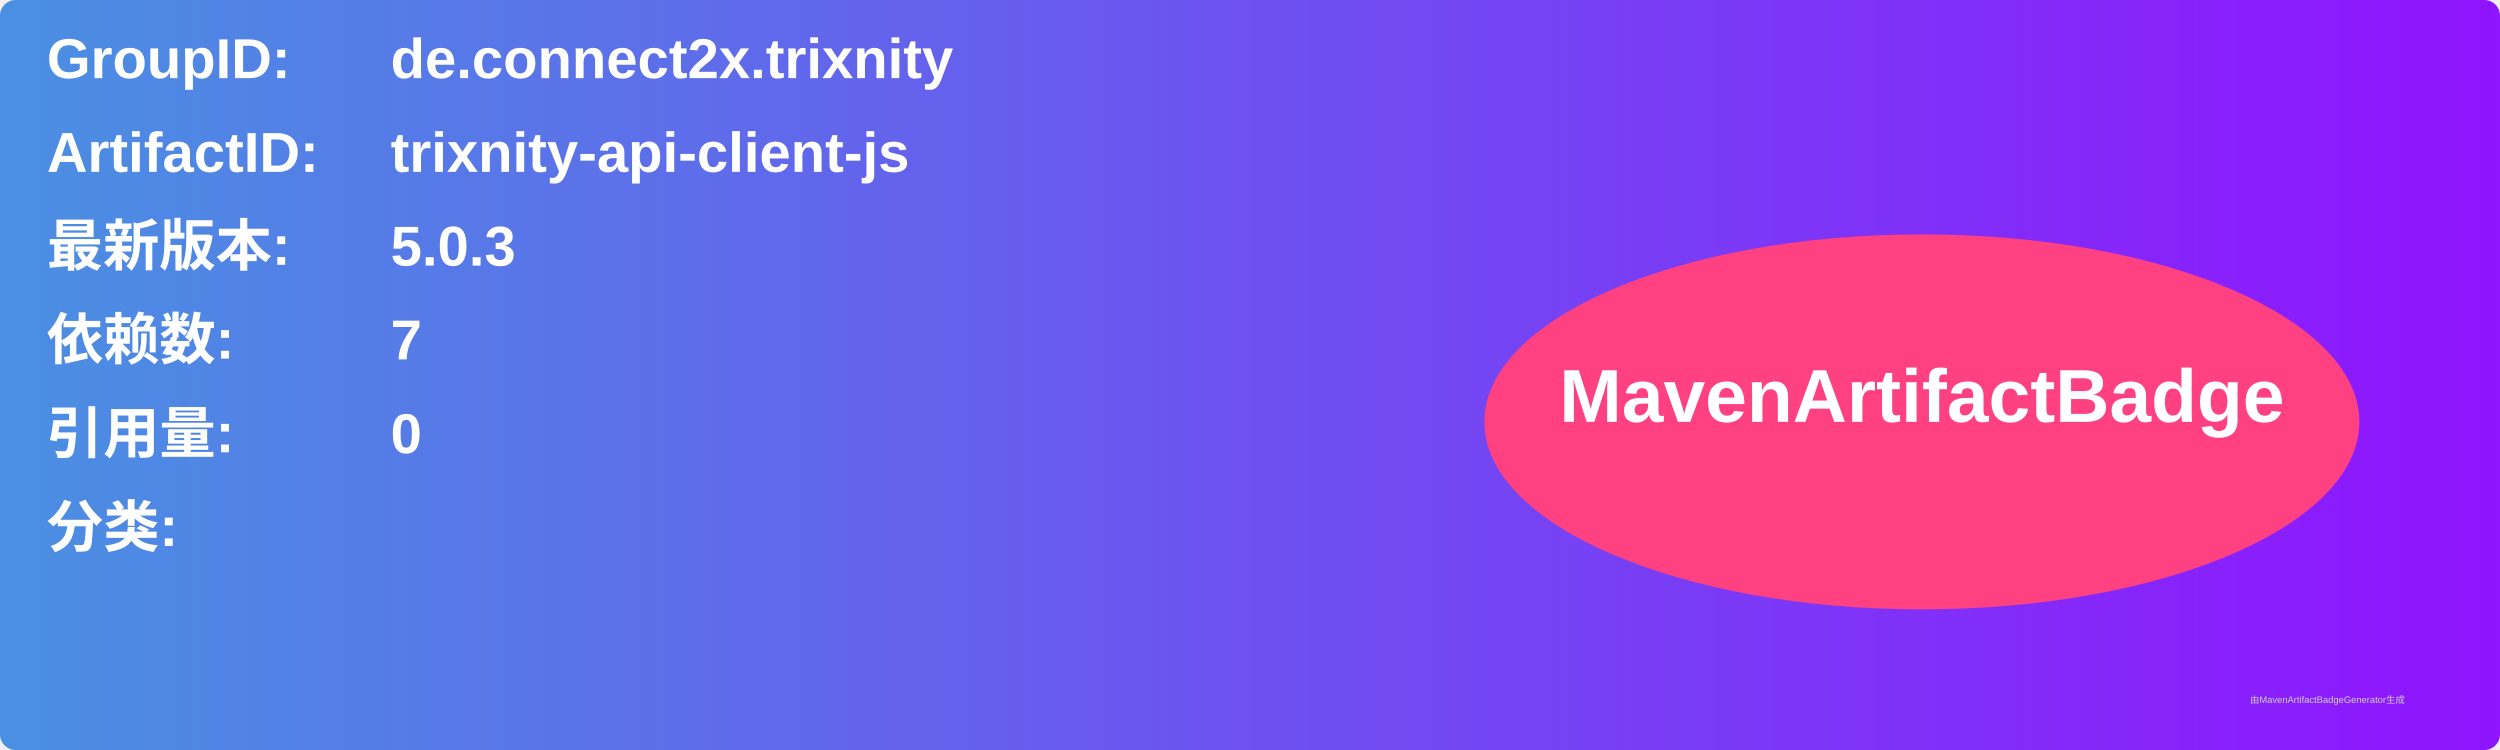
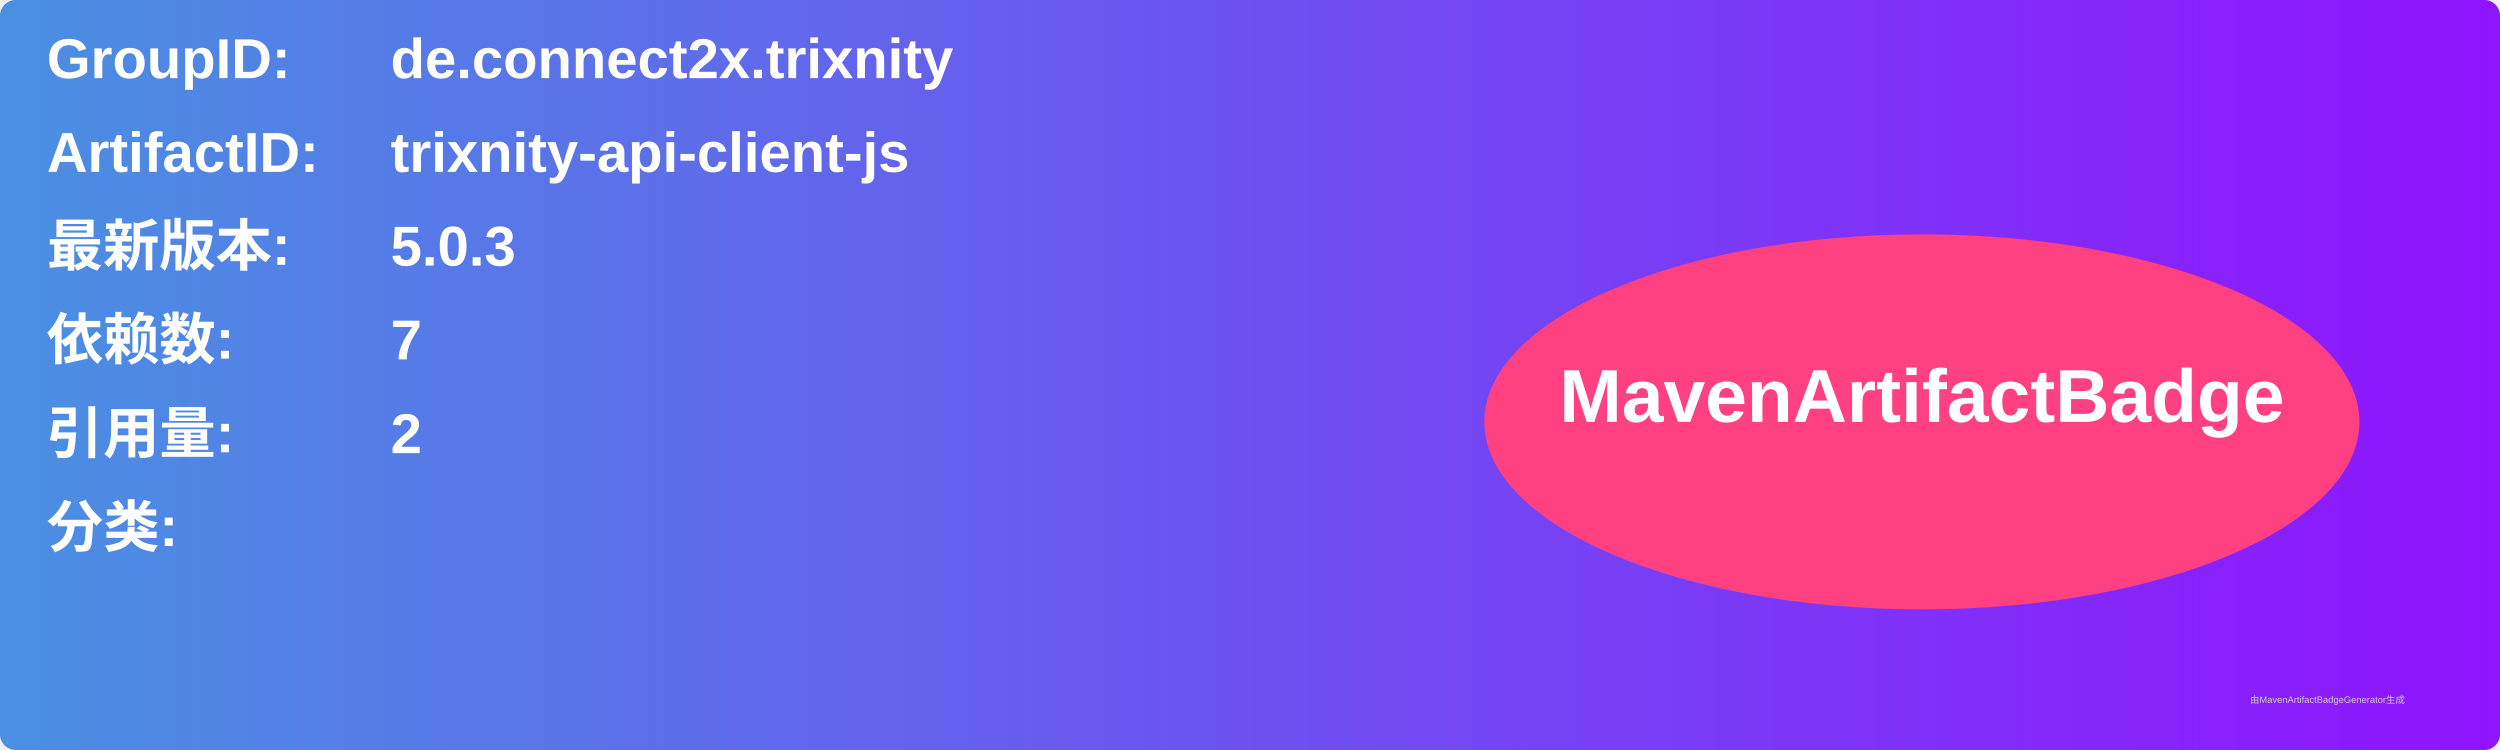
<svg xmlns="http://www.w3.org/2000/svg" width="800" height="240" viewBox="0 0 800 240">
  <linearGradient id="grad" x1="0%" y1="0%" x2="100%" y2="0%">
    <stop offset="0%" stop-color="#4a90e2" />
    <stop offset="100%" stop-color="#9013fe" />
  </linearGradient>
  <rect width="100%" height="100%" rx="5" ry="5" fill="url(#grad)" />
  <g transform="translate(15, 15)">
    <text x="0" y="10" font-family="Arial" font-size="18" fill="white" font-weight="bold" width="260">GroupID:</text>
    <text x="110" y="10" font-family="Arial" font-size="18" fill="white" font-weight="bold" width="460">de.connect2x.trixnity</text>
    <text x="0" y="40" font-family="Arial" font-size="18" fill="white" font-weight="bold" width="260">ArtifactID:</text>
    <text x="110" y="40" font-family="Arial" font-size="18" fill="white" font-weight="bold" width="460">trixnity-api-client-js</text>
    <text x="0" y="70" font-family="Arial" font-size="18" fill="white" font-weight="bold">最新版本:</text>
    <text x="110" y="70" font-family="Arial" font-size="18" fill="white" font-weight="bold">
      <tspan font-weight="bold">5.0.3</tspan>
    </text>
    <text x="0" y="100" font-family="Arial" font-size="18" fill="white" font-weight="bold">依赖数: </text>
    <text x="110" y="100" font-family="Arial" font-size="18" fill="white">
      <tspan font-weight="bold">7</tspan>
    </text>
    <text x="0" y="130" font-family="Arial" font-size="18" fill="white" font-weight="bold">引用量: </text>
    <text x="110" y="130" font-family="Arial" font-size="18" fill="white">
-       <tspan font-weight="bold">0</tspan>
+       <tspan font-weight="bold">2</tspan>
    </text>
    <text x="0" y="160" font-family="Arial" font-size="18" fill="white" font-weight="bold">分类:</text>
    <text x="10" y="190" font-family="Arial" font-size="10" fill="white">
      <tspan font-weight="bold" />
    </text>
    <ellipse cx="600" cy="120" rx="140" ry="60" fill="#ff4081" />
    <text x="600" y="120" text-anchor="middle" font-family="Arial" font-size="24" fill="white" font-weight="bold">MavenArtifactBadge</text>
  </g>
  <text x="720" y="225" font-family="Arial" font-size="3" fill="#d0d0d0">由MavenArtifactBadgeGenerator生成</text>
</svg>
